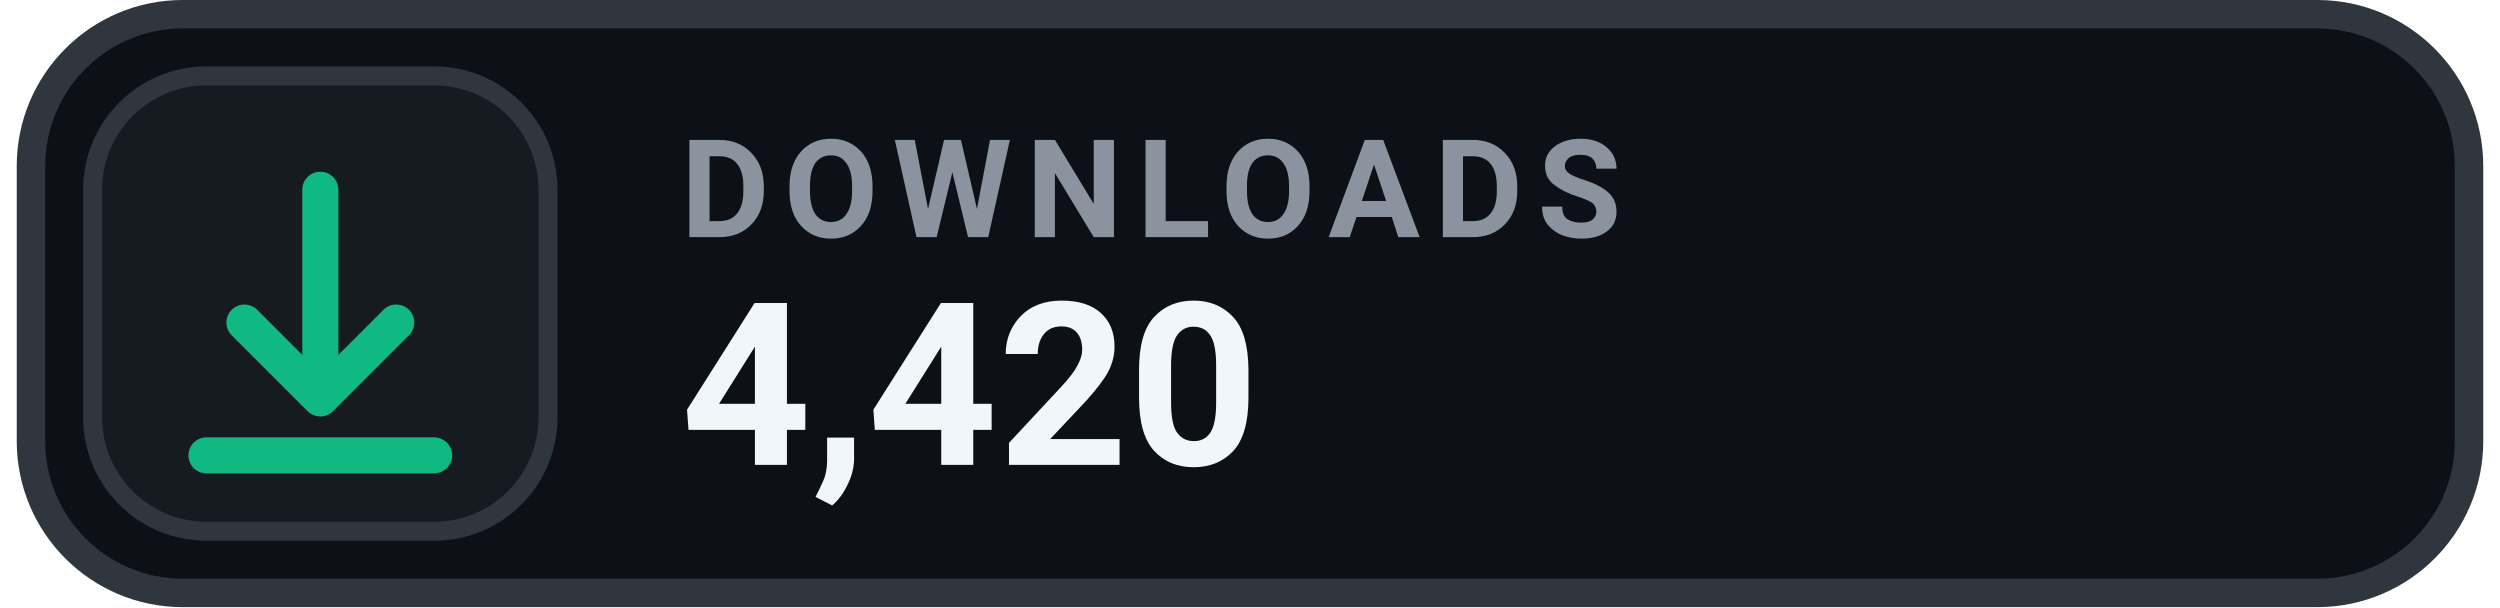
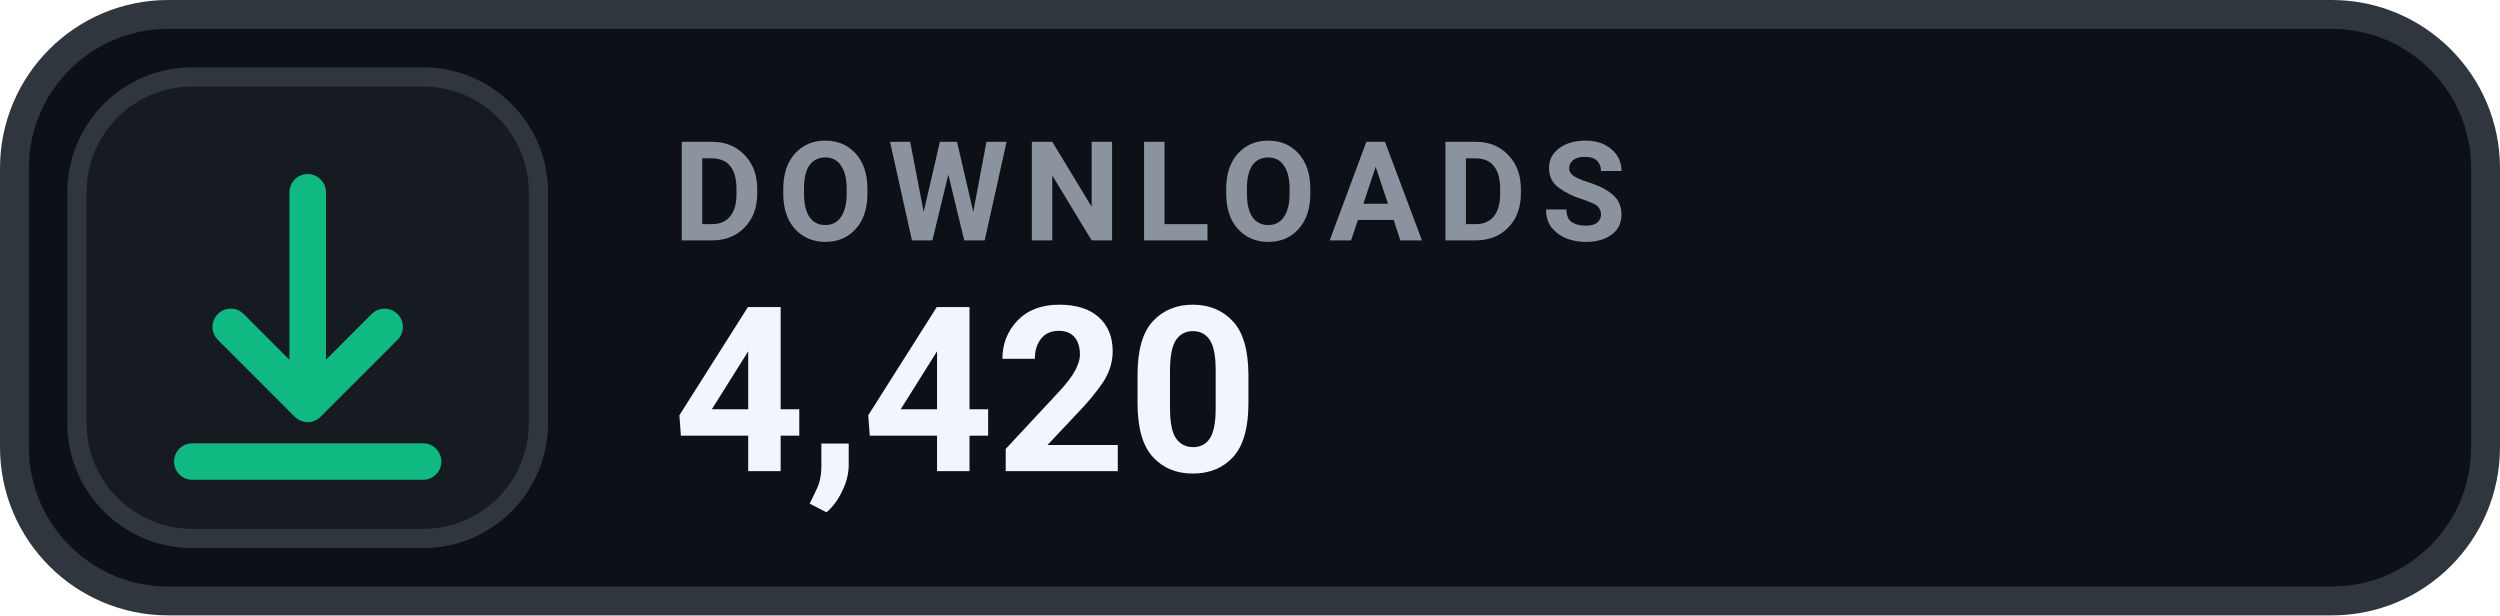
- <svg xmlns="http://www.w3.org/2000/svg" width="140" height="34" viewBox="0 0 130 32" role="img" aria-label="DOWNLOADS 4,420">
+ <svg xmlns="http://www.w3.org/2000/svg" width="130" height="32" viewBox="0 0 130 32" role="img" aria-label="DOWNLOADS 4,420">
  <rect x=".75" y=".75" width="128.5" height="30.5" rx="8" fill="#0D1117" stroke="#30363D" stroke-width="1.5" />
  <rect x="4" y="4" width="24" height="24" rx="6" fill="#161B22" stroke="#30363D" stroke-width="1" />
  <g transform="translate(16 16)" style="color:#10B981;">
    <path d="M0 -6 v11 m0 0 l4 -4 m-4 4 l-4 -4 M-6 8 h12" fill="none" stroke="currentColor" stroke-width="1.9" stroke-linecap="round" stroke-linejoin="round" />
  </g>
  <text x="35" y="12.5" fill="#8B949E" font-family="-apple-system,BlinkMacSystemFont,'Segoe UI',Roboto,Helvetica,Arial,sans-serif" font-size="7.2" font-weight="700" letter-spacing=".75">DOWNLOADS</text>
  <text x="35" y="24.5" fill="#F0F6FC" font-family="-apple-system,BlinkMacSystemFont,'Segoe UI',Roboto,Helvetica,Arial,sans-serif" font-size="12" font-weight="700">4,420</text>
</svg>
